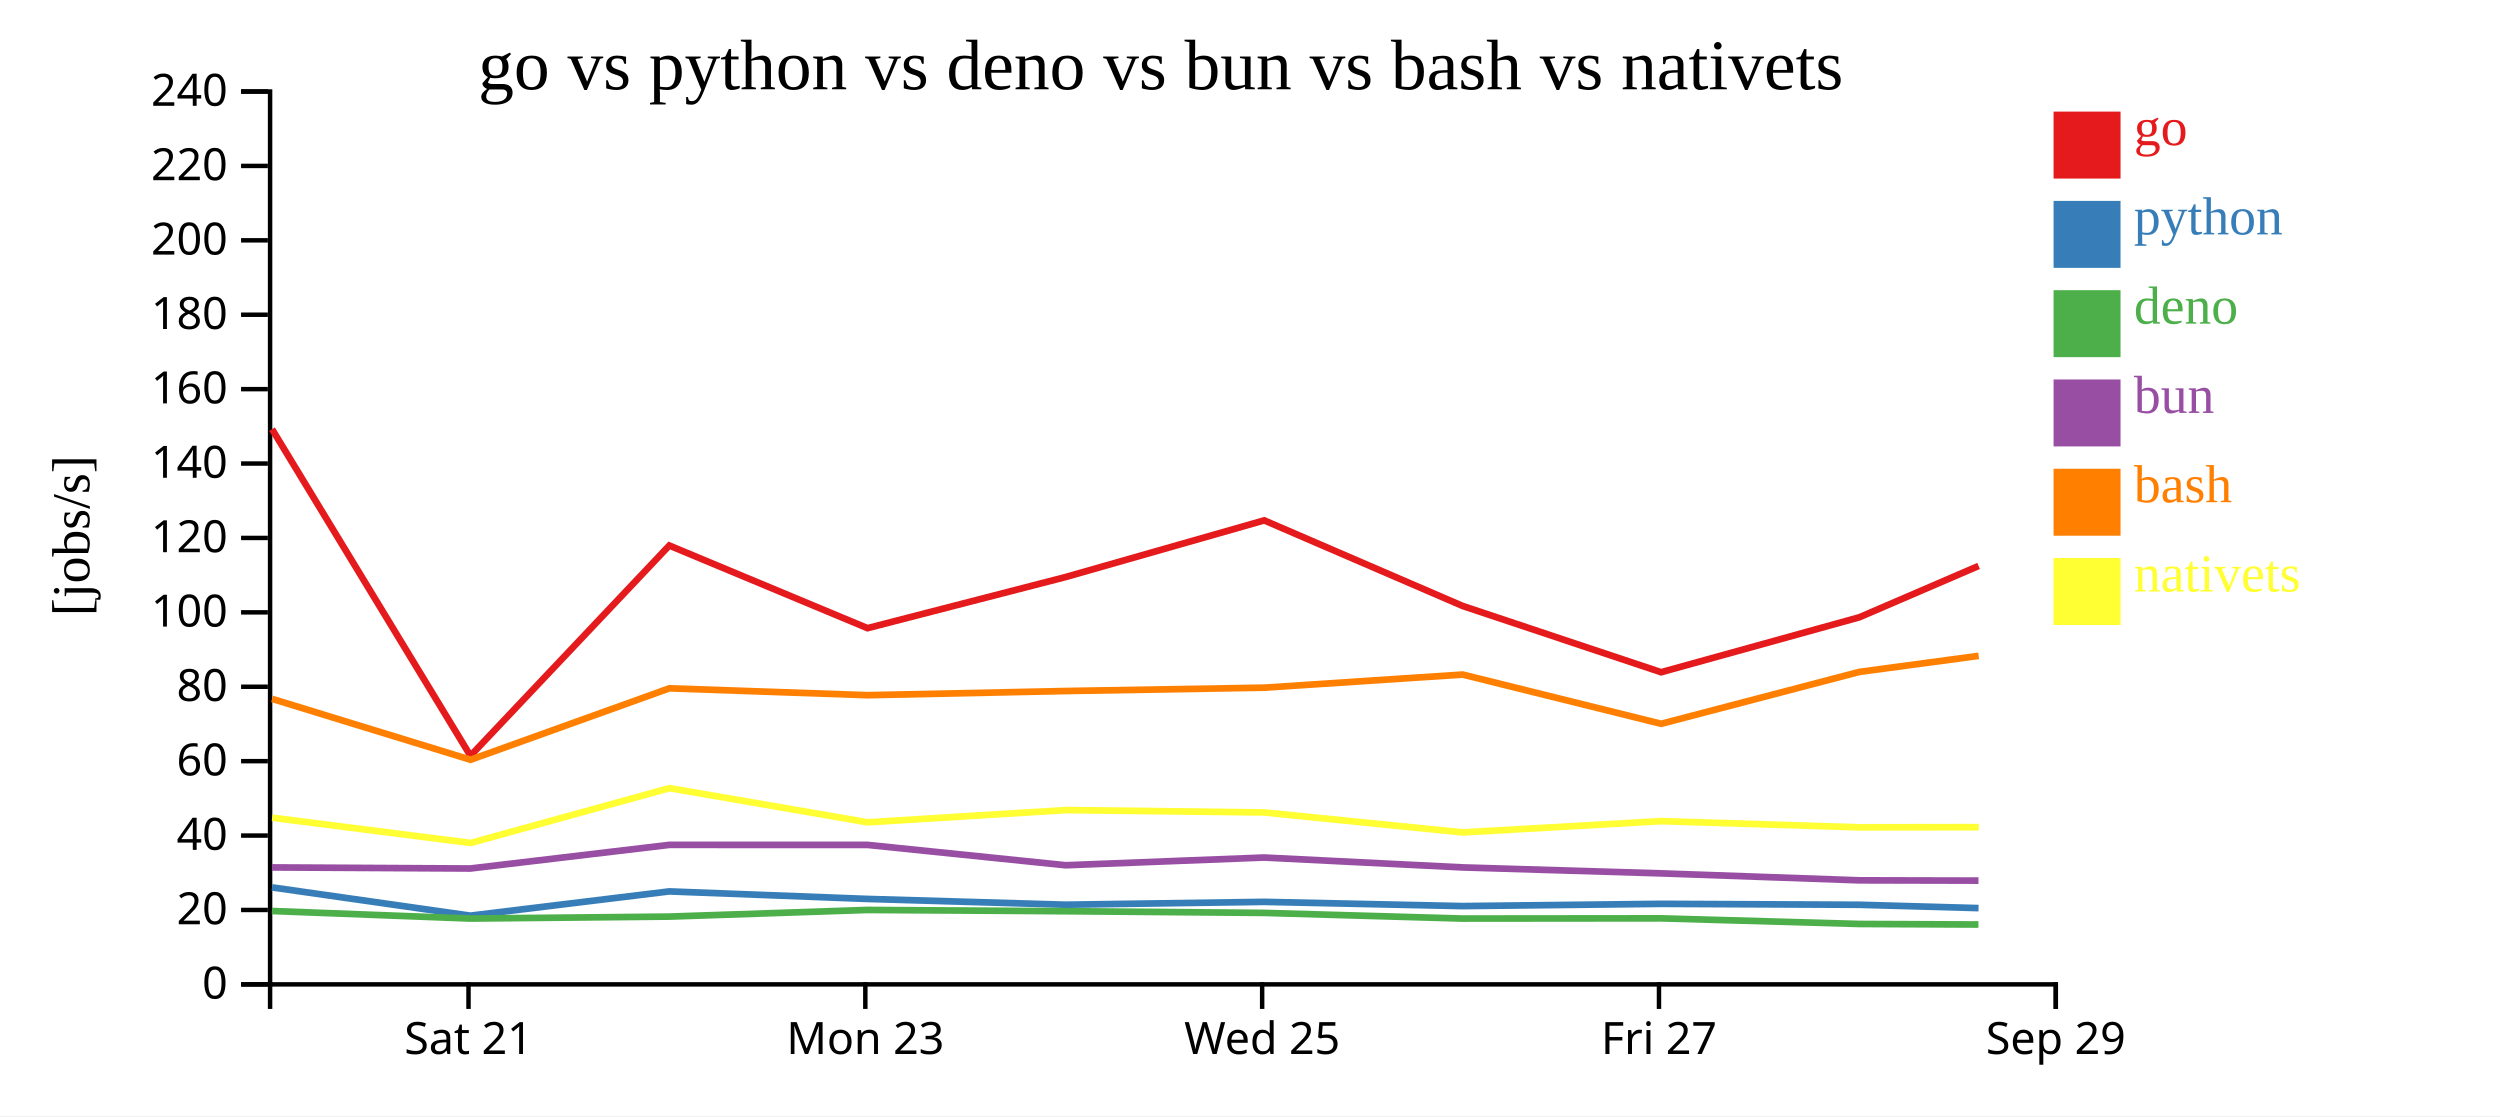
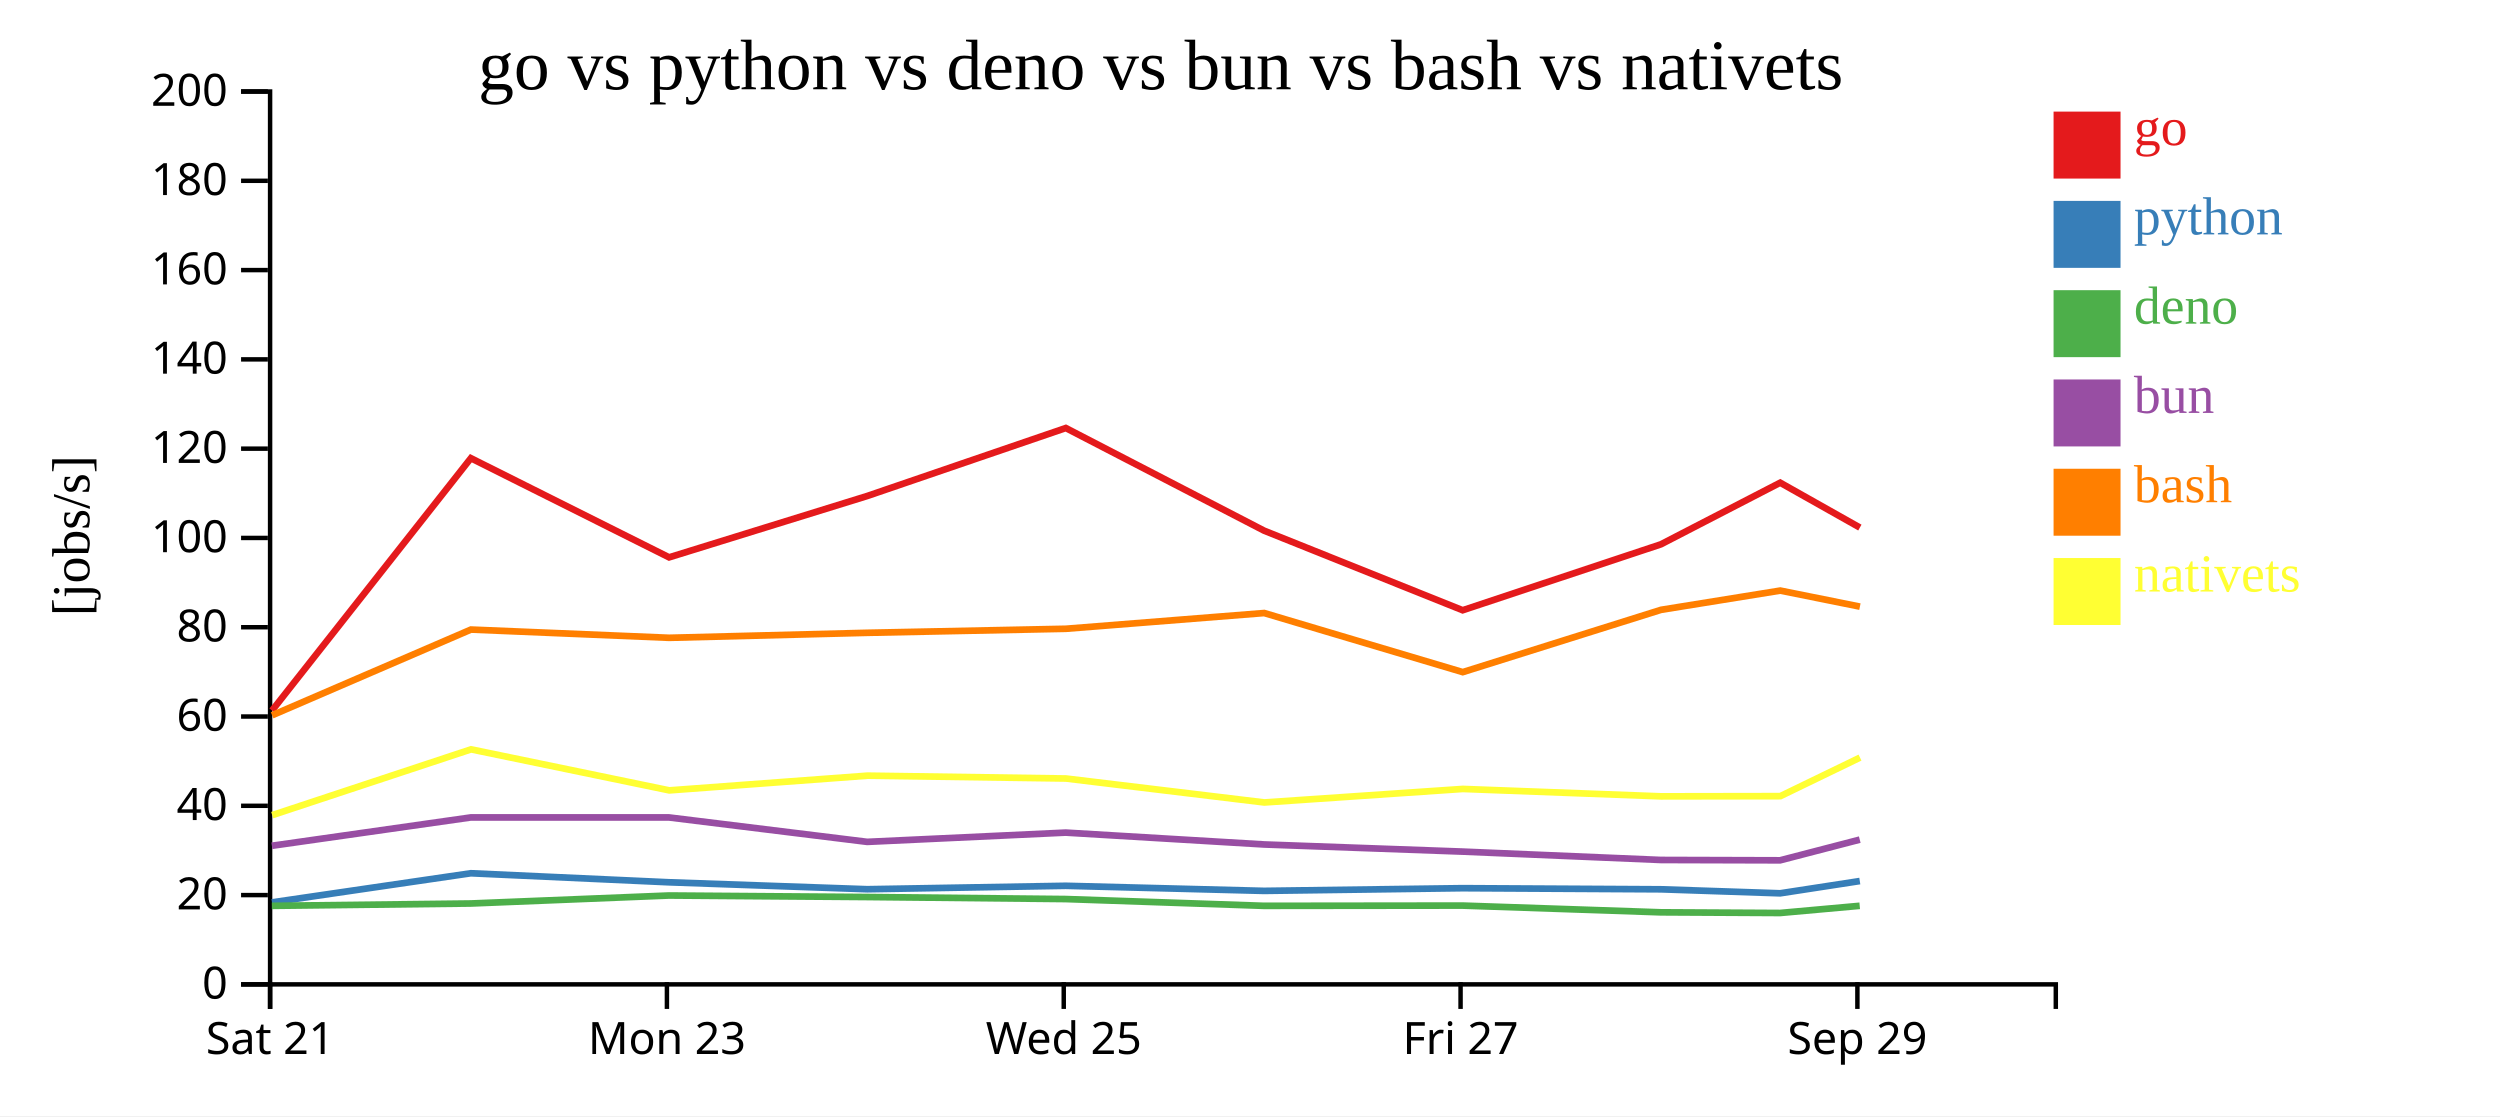
<svg xmlns="http://www.w3.org/2000/svg" width="560" height="250">
  <rect width="100%" height="100%" fill="white" />
  <g transform="translate(60,20)">
    <g transform="translate(0,200)" fill="none" font-size="10" font-family="sans-serif" text-anchor="middle">
      <path class="domain" stroke="currentColor" d="M0.5,6V0.5H400.5V6" />
-       <g class="tick" opacity="1" transform="translate(44.94444,0)">
+       <g class="tick" opacity="1" transform="translate(0.5,0)">
        <line stroke="currentColor" y2="6" />
        <text fill="currentColor" y="9" dy="0.71em">Sat 21</text>
      </g>
-       <g class="tick" opacity="1" transform="translate(133.8333,0)">
+       <g class="tick" opacity="1" transform="translate(89.38889,0)">
        <line stroke="currentColor" y2="6" />
        <text fill="currentColor" y="9" dy="0.71em">Mon 23</text>
      </g>
-       <g class="tick" opacity="1" transform="translate(222.7222,0)">
+       <g class="tick" opacity="1" transform="translate(178.2778,0)">
        <line stroke="currentColor" y2="6" />
        <text fill="currentColor" y="9" dy="0.71em">Wed 25</text>
      </g>
-       <g class="tick" opacity="1" transform="translate(311.6111,0)">
+       <g class="tick" opacity="1" transform="translate(267.1667,0)">
        <line stroke="currentColor" y2="6" />
        <text fill="currentColor" y="9" dy="0.71em">Fri 27</text>
      </g>
-       <g class="tick" opacity="1" transform="translate(400.5,0)">
+       <g class="tick" opacity="1" transform="translate(356.0556,0)">
        <line stroke="currentColor" y2="6" />
        <text fill="currentColor" y="9" dy="0.71em">Sep 29</text>
      </g>
    </g>
    <g fill="none" font-size="10" font-family="sans-serif" text-anchor="end">
      <path class="domain" stroke="currentColor" d="M-6,200.5H0.5V0.5H-6" />
      <g class="tick" opacity="1" transform="translate(0,200.5)">
        <line stroke="currentColor" x2="-6" />
        <text fill="currentColor" x="-9" dy="0.32em">0</text>
      </g>
-       <g class="tick" opacity="1" transform="translate(0,183.8333)">
+       <g class="tick" opacity="1" transform="translate(0,180.5)">
        <line stroke="currentColor" x2="-6" />
        <text fill="currentColor" x="-9" dy="0.32em">20</text>
      </g>
-       <g class="tick" opacity="1" transform="translate(0,167.1667)">
+       <g class="tick" opacity="1" transform="translate(0,160.5)">
        <line stroke="currentColor" x2="-6" />
        <text fill="currentColor" x="-9" dy="0.32em">40</text>
      </g>
-       <g class="tick" opacity="1" transform="translate(0,150.5)">
+       <g class="tick" opacity="1" transform="translate(0,140.5)">
        <line stroke="currentColor" x2="-6" />
        <text fill="currentColor" x="-9" dy="0.32em">60</text>
      </g>
-       <g class="tick" opacity="1" transform="translate(0,133.8333)">
+       <g class="tick" opacity="1" transform="translate(0,120.5)">
        <line stroke="currentColor" x2="-6" />
        <text fill="currentColor" x="-9" dy="0.32em">80</text>
      </g>
-       <g class="tick" opacity="1" transform="translate(0,117.1667)">
+       <g class="tick" opacity="1" transform="translate(0,100.5)">
        <line stroke="currentColor" x2="-6" />
        <text fill="currentColor" x="-9" dy="0.32em">100</text>
      </g>
-       <g class="tick" opacity="1" transform="translate(0,100.5)">
+       <g class="tick" opacity="1" transform="translate(0,80.5)">
        <line stroke="currentColor" x2="-6" />
        <text fill="currentColor" x="-9" dy="0.32em">120</text>
      </g>
-       <g class="tick" opacity="1" transform="translate(0,83.83333)">
+       <g class="tick" opacity="1" transform="translate(0,60.5)">
        <line stroke="currentColor" x2="-6" />
        <text fill="currentColor" x="-9" dy="0.32em">140</text>
      </g>
-       <g class="tick" opacity="1" transform="translate(0,67.16667)">
+       <g class="tick" opacity="1" transform="translate(0,40.5)">
        <line stroke="currentColor" x2="-6" />
        <text fill="currentColor" x="-9" dy="0.32em">160</text>
      </g>
-       <g class="tick" opacity="1" transform="translate(0,50.5)">
+       <g class="tick" opacity="1" transform="translate(0,20.5)">
        <line stroke="currentColor" x2="-6" />
        <text fill="currentColor" x="-9" dy="0.32em">180</text>
      </g>
-       <g class="tick" opacity="1" transform="translate(0,33.83333)">
+       <g class="tick" opacity="1" transform="translate(0,0.5)">
        <line stroke="currentColor" x2="-6" />
        <text fill="currentColor" x="-9" dy="0.32em">200</text>
-       </g>
-       <g class="tick" opacity="1" transform="translate(0,17.16667)">
-         <line stroke="currentColor" x2="-6" />
-         <text fill="currentColor" x="-9" dy="0.32em">220</text>
-       </g>
-       <g class="tick" opacity="1" transform="translate(0,0.5)">
-         <line stroke="currentColor" x2="-6" />
-         <text fill="currentColor" x="-9" dy="0.32em">240</text>
      </g>
    </g>
    <text text-anchor="middle" style="font-size: 12px" transform="rotate(-90)" y="-40" x="-100">[jobs/s]</text>
    <text text-anchor="middle" style="font-size: 16px" y="0" x="200">go vs python vs deno vs bun vs bash vs nativets</text>
-     <path class="line" fill="none" stroke="#e41a1c" stroke-width="1.5" d="M0.931,76.13L45.379,149.297L89.919,102.197L134.324,120.707L178.722,109.248L223.18,96.564L267.61,115.727L312.082,130.579L356.503,118.269L383.207,106.77" />
-     <path class="line" fill="none" stroke="#377eb8" stroke-width="1.5" d="M0.923,178.775L45.36,185.11L89.909,179.675L134.311,181.361L178.711,182.656L223.171,182.017L267.598,182.964L312.068,182.462L356.49,182.669L383.196,183.416" />
-     <path class="line" fill="none" stroke="#4daf4a" stroke-width="1.5" d="M0.903,184.065L45.336,185.756L89.89,185.32L134.291,183.829L178.689,184.111L223.15,184.489L267.576,185.757L312.045,185.71L356.467,186.968L383.172,187.091" />
-     <path class="line" fill="none" stroke="#984ea3" stroke-width="1.5" d="M0.912,174.304L45.345,174.545L89.897,169.254L134.299,169.256L178.698,173.816L223.158,172.086L267.585,174.299L312.055,175.634L356.477,177.194L383.182,177.261" />
-     <path class="line" fill="none" stroke="#ff7f00" stroke-width="1.5" d="M0.946,136.549L45.398,150.186L89.933,134.186L134.339,135.724L178.736,134.789L223.194,134.038L267.624,131.101L312.098,142.132L356.516,130.501L383.22,126.91" />
-     <path class="line" fill="none" stroke="#ffff33" stroke-width="1.5" d="M0.97,163.162L45.425,168.825L89.953,156.546L134.363,164.203L178.759,161.458L223.217,161.989L267.65,166.459L312.122,163.935L356.541,165.32L383.245,165.281" />
+     <path class="line" fill="none" stroke="#e41a1c" stroke-width="1.5" d="M0.935,139.156L45.474,82.636L89.879,104.848L134.277,91.097L178.736,75.877L223.166,98.872L267.637,116.694L312.058,101.922L338.762,88.124L356.609,98.177" />
+     <path class="line" fill="none" stroke="#377eb8" stroke-width="1.5" d="M0.916,182.132L45.464,175.61L89.867,177.634L134.266,179.187L178.726,178.42L223.154,179.557L267.623,178.954L312.046,179.203L338.751,180.1L356.597,177.355" />
+     <path class="line" fill="none" stroke="#4daf4a" stroke-width="1.5" d="M0.891,182.908L45.445,182.384L89.847,180.595L134.244,180.933L178.705,181.387L223.131,182.908L267.601,182.852L312.023,184.361L338.728,184.509L356.576,182.901" />
+     <path class="line" fill="none" stroke="#984ea3" stroke-width="1.5" d="M0.9,169.454L45.453,163.105L89.855,163.108L134.253,168.579L178.714,166.504L223.14,169.159L267.61,170.76L312.033,172.633L338.738,172.713L356.585,168.076" />
+     <path class="line" fill="none" stroke="#ff7f00" stroke-width="1.5" d="M0.953,140.224L45.488,121.024L89.894,122.869L134.292,121.747L178.75,120.845L223.179,117.321L267.653,130.558L312.072,116.601L338.776,112.292L356.622,115.885" />
+     <path class="line" fill="none" stroke="#ffff33" stroke-width="1.5" d="M0.981,162.59L45.508,147.856L89.918,157.044L134.314,153.75L178.773,154.387L223.205,159.751L267.677,156.722L312.097,158.384L338.801,158.337L356.643,149.699" />
    <rect class="dot" x="400" y="5" width="15" height="15" style="fill: #e41a1c;" />
    <rect class="dot" x="400" y="25" width="15" height="15" style="fill: #377eb8;" />
    <rect class="dot" x="400" y="45" width="15" height="15" style="fill: #4daf4a;" />
    <rect class="dot" x="400" y="65" width="15" height="15" style="fill: #984ea3;" />
    <rect class="dot" x="400" y="85" width="15" height="15" style="fill: #ff7f00;" />
    <rect class="dot" x="400" y="105" width="15" height="15" style="fill: #ffff33;" />
    <text class="label" x="418" y="12.5" style="fill: #e41a1c; alignment-baseline: middle;" text-anchor="left">go</text>
    <text class="label" x="418" y="32.5" style="fill: #377eb8; alignment-baseline: middle;" text-anchor="left">python</text>
    <text class="label" x="418" y="52.5" style="fill: #4daf4a; alignment-baseline: middle;" text-anchor="left">deno</text>
    <text class="label" x="418" y="72.5" style="fill: #984ea3; alignment-baseline: middle;" text-anchor="left">bun</text>
    <text class="label" x="418" y="92.5" style="fill: #ff7f00; alignment-baseline: middle;" text-anchor="left">bash</text>
    <text class="label" x="418" y="112.5" style="fill: #ffff33; alignment-baseline: middle;" text-anchor="left">nativets</text>
  </g>
</svg>
